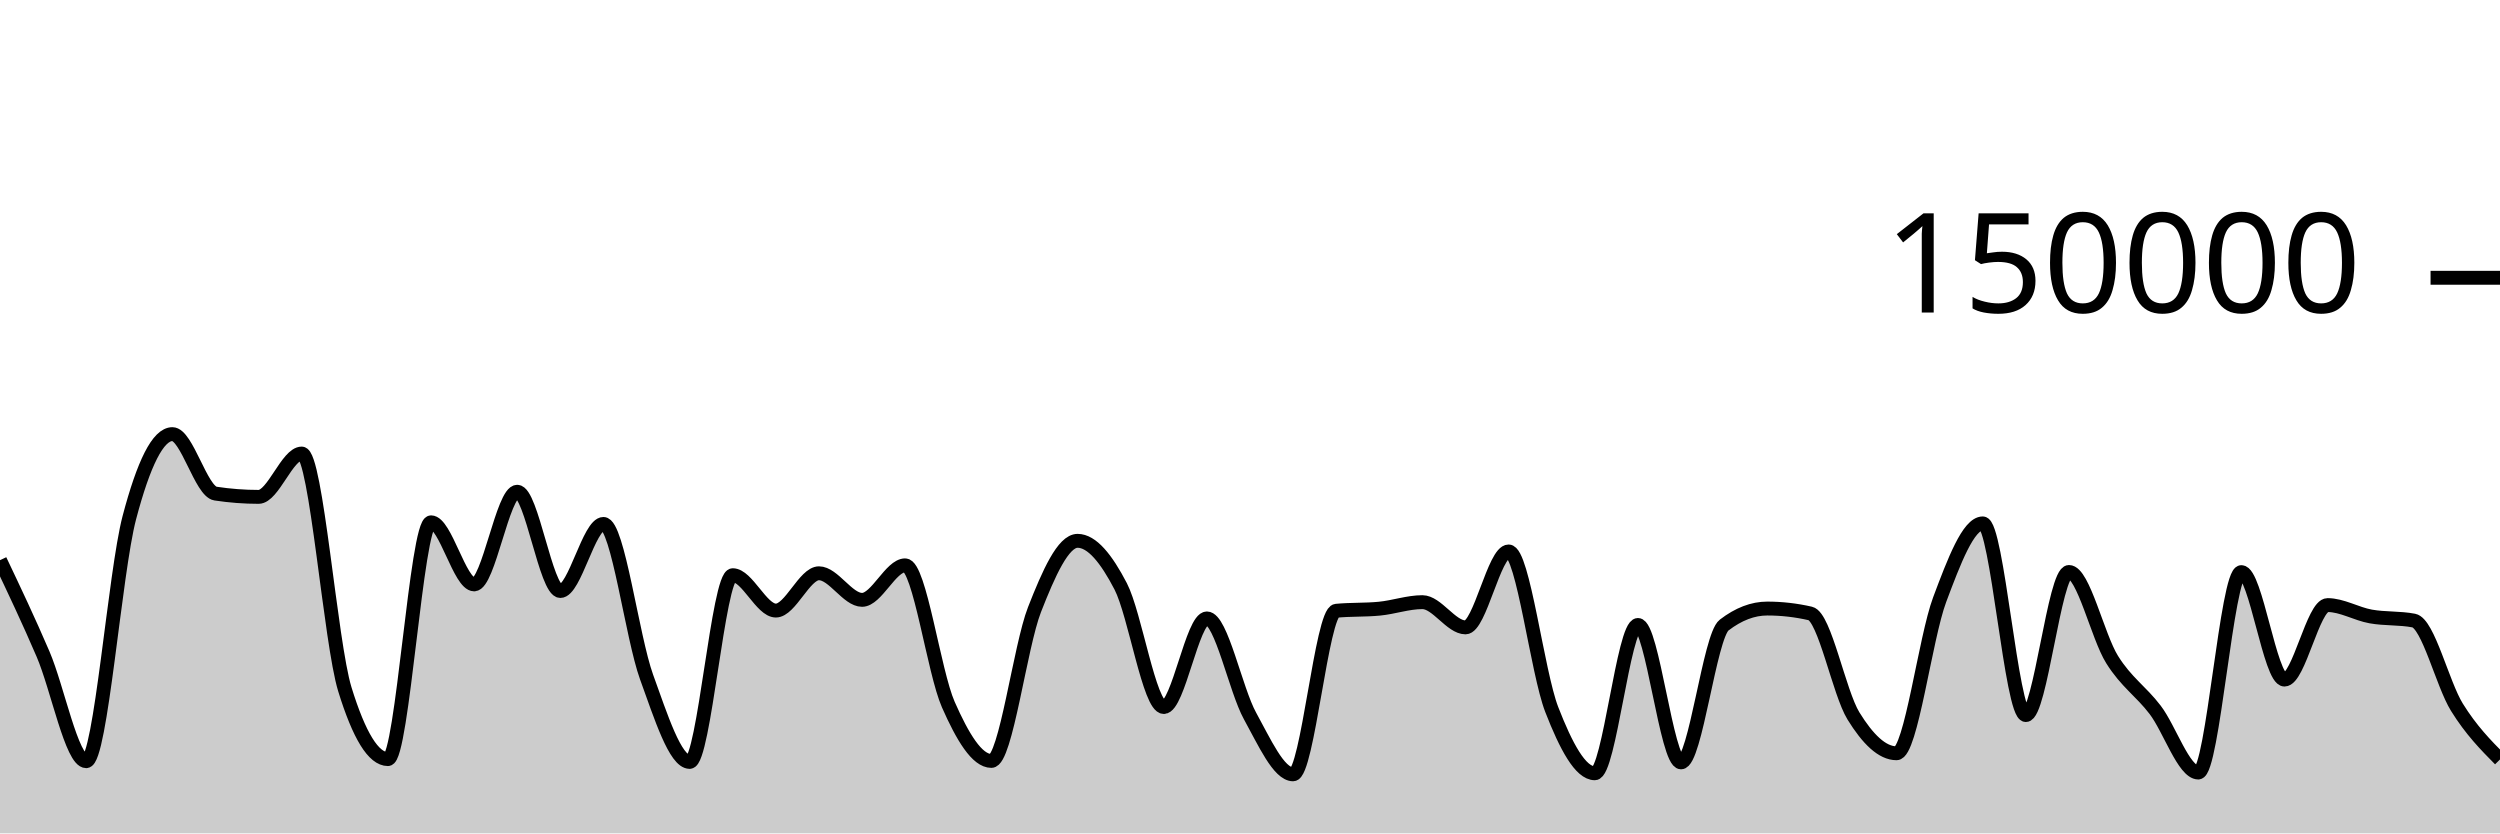
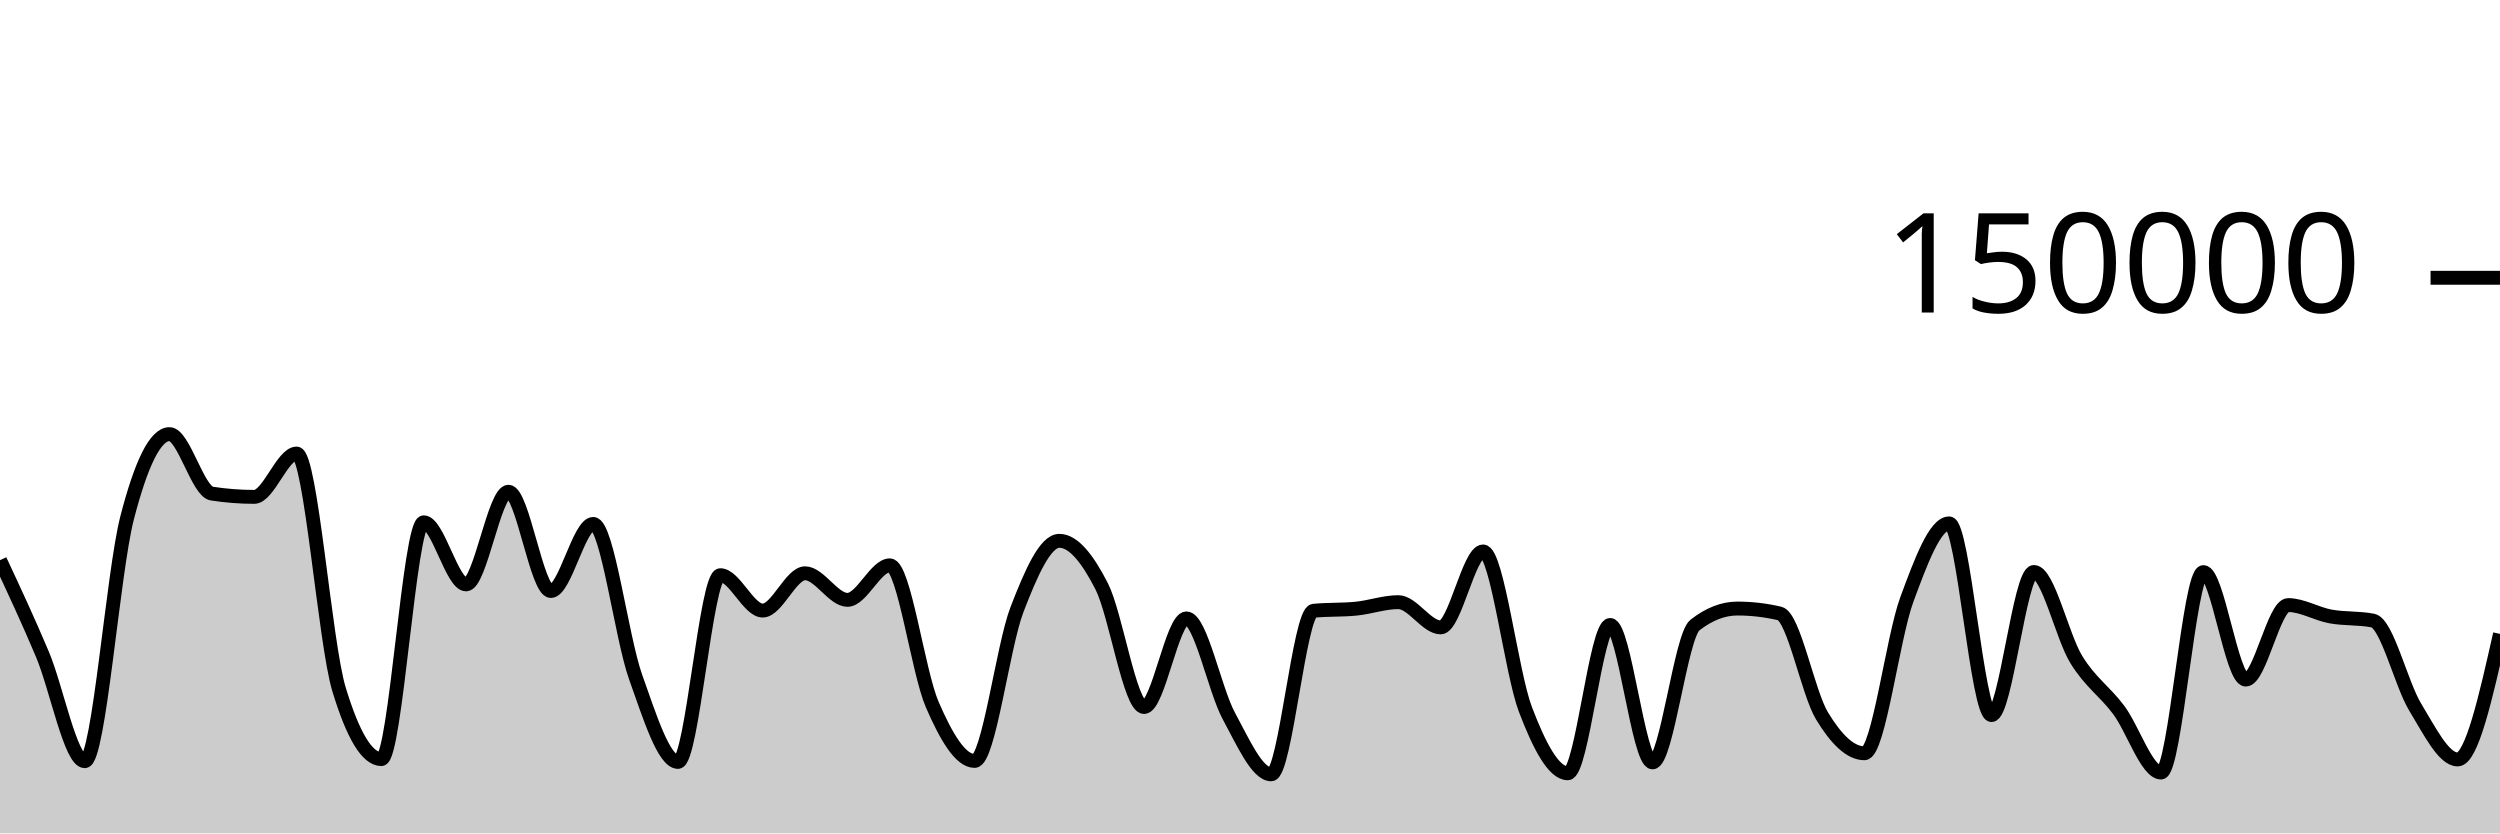
<svg xmlns="http://www.w3.org/2000/svg" viewBox="0 0 180 60">
  <g transform="translate(0,20)">
-     <path class="area" fill="rgba(0, 0, 0, 0.2)" d="M0,20.333C1.034,22.511,2.069,24.69,3.103,27.102C4.138,29.514,5.172,34.806,6.207,34.806C7.241,34.806,8.276,21.204,9.31,17.279C10.345,13.354,11.379,11.257,12.414,11.257C13.448,11.257,14.483,15.382,15.517,15.539C16.552,15.696,17.586,15.775,18.621,15.775C19.655,15.775,20.69,12.655,21.724,12.655C22.759,12.655,23.793,26.273,24.828,29.626C25.862,32.979,26.897,34.656,27.931,34.656C28.966,34.656,30,17.606,31.034,17.606C32.069,17.606,33.103,22.076,34.138,22.076C35.172,22.076,36.207,15.405,37.241,15.405C38.276,15.405,39.31,22.553,40.345,22.553C41.379,22.553,42.414,17.723,43.448,17.723C44.483,17.723,45.517,25.887,46.552,28.742C47.586,31.598,48.621,34.858,49.655,34.858C50.69,34.858,51.724,21.415,52.759,21.415C53.793,21.415,54.828,23.961,55.862,23.961C56.897,23.961,57.931,21.276,58.966,21.276C60,21.276,61.034,23.19,62.069,23.19C63.103,23.19,64.138,20.704,65.172,20.704C66.207,20.704,67.241,28.377,68.276,30.724C69.31,33.071,70.345,34.787,71.379,34.787C72.414,34.787,73.448,26.536,74.483,23.895C75.517,21.253,76.552,18.939,77.586,18.939C78.621,18.939,79.655,20.224,80.69,22.218C81.724,24.212,82.759,30.905,83.793,30.905C84.828,30.905,85.862,24.526,86.897,24.526C87.931,24.526,88.966,29.675,90,31.546C91.034,33.417,92.069,35.752,93.103,35.752C94.138,35.752,95.172,24.074,96.207,23.975C97.241,23.875,98.276,23.925,99.31,23.825C100.345,23.726,101.379,23.355,102.414,23.355C103.448,23.355,104.483,25.172,105.517,25.172C106.552,25.172,107.586,19.704,108.621,19.704C109.655,19.704,110.69,28.42,111.724,31.082C112.759,33.744,113.793,35.676,114.828,35.676C115.862,35.676,116.897,24.997,117.931,24.997C118.966,24.997,120,34.891,121.034,34.891C122.069,34.891,123.103,25.798,124.138,25.005C125.172,24.212,126.207,23.815,127.241,23.815C128.276,23.815,129.31,23.933,130.345,24.17C131.379,24.407,132.414,29.87,133.448,31.547C134.483,33.225,135.517,34.235,136.552,34.235C137.586,34.235,138.621,25.934,139.655,23.176C140.69,20.418,141.724,17.684,142.759,17.684C143.793,17.684,144.828,31.485,145.862,31.485C146.897,31.485,147.931,21.182,148.966,21.182C150,21.182,151.034,25.829,152.069,27.483C153.103,29.138,154.138,29.753,155.172,31.11C156.207,32.466,157.241,35.622,158.276,35.622C159.31,35.622,160.345,21.191,161.379,21.191C162.414,21.191,163.448,28.93,164.483,28.93C165.517,28.93,166.552,23.566,167.586,23.566C168.621,23.566,169.655,24.199,170.69,24.385C171.724,24.57,172.759,24.483,173.793,24.681C174.828,24.879,175.862,29.253,176.897,30.92C177.931,32.586,178.966,33.633,180,34.68L180,40C178.966,40,177.931,40,176.897,40C175.862,40,174.828,40,173.793,40C172.759,40,171.724,40,170.69,40C169.655,40,168.621,40,167.586,40C166.552,40,165.517,40,164.483,40C163.448,40,162.414,40,161.379,40C160.345,40,159.31,40,158.276,40C157.241,40,156.207,40,155.172,40C154.138,40,153.103,40,152.069,40C151.034,40,150,40,148.966,40C147.931,40,146.897,40,145.862,40C144.828,40,143.793,40,142.759,40C141.724,40,140.69,40,139.655,40C138.621,40,137.586,40,136.552,40C135.517,40,134.483,40,133.448,40C132.414,40,131.379,40,130.345,40C129.31,40,128.276,40,127.241,40C126.207,40,125.172,40,124.138,40C123.103,40,122.069,40,121.034,40C120,40,118.966,40,117.931,40C116.897,40,115.862,40,114.828,40C113.793,40,112.759,40,111.724,40C110.69,40,109.655,40,108.621,40C107.586,40,106.552,40,105.517,40C104.483,40,103.448,40,102.414,40C101.379,40,100.345,40,99.31,40C98.276,40,97.241,40,96.207,40C95.172,40,94.138,40,93.103,40C92.069,40,91.034,40,90,40C88.966,40,87.931,40,86.897,40C85.862,40,84.828,40,83.793,40C82.759,40,81.724,40,80.69,40C79.655,40,78.621,40,77.586,40C76.552,40,75.517,40,74.483,40C73.448,40,72.414,40,71.379,40C70.345,40,69.31,40,68.276,40C67.241,40,66.207,40,65.172,40C64.138,40,63.103,40,62.069,40C61.034,40,60,40,58.966,40C57.931,40,56.897,40,55.862,40C54.828,40,53.793,40,52.759,40C51.724,40,50.69,40,49.655,40C48.621,40,47.586,40,46.552,40C45.517,40,44.483,40,43.448,40C42.414,40,41.379,40,40.345,40C39.31,40,38.276,40,37.241,40C36.207,40,35.172,40,34.138,40C33.103,40,32.069,40,31.034,40C30,40,28.966,40,27.931,40C26.897,40,25.862,40,24.828,40C23.793,40,22.759,40,21.724,40C20.69,40,19.655,40,18.621,40C17.586,40,16.552,40,15.517,40C14.483,40,13.448,40,12.414,40C11.379,40,10.345,40,9.31,40C8.276,40,7.241,40,6.207,40C5.172,40,4.138,40,3.103,40C2.069,40,1.034,40,0,40Z" />
-     <path class="line" stroke="black" fill="none" d="M0,20.333C1.034,22.511,2.069,24.69,3.103,27.102C4.138,29.514,5.172,34.806,6.207,34.806C7.241,34.806,8.276,21.204,9.31,17.279C10.345,13.354,11.379,11.257,12.414,11.257C13.448,11.257,14.483,15.382,15.517,15.539C16.552,15.696,17.586,15.775,18.621,15.775C19.655,15.775,20.69,12.655,21.724,12.655C22.759,12.655,23.793,26.273,24.828,29.626C25.862,32.979,26.897,34.656,27.931,34.656C28.966,34.656,30,17.606,31.034,17.606C32.069,17.606,33.103,22.076,34.138,22.076C35.172,22.076,36.207,15.405,37.241,15.405C38.276,15.405,39.31,22.553,40.345,22.553C41.379,22.553,42.414,17.723,43.448,17.723C44.483,17.723,45.517,25.887,46.552,28.742C47.586,31.598,48.621,34.858,49.655,34.858C50.69,34.858,51.724,21.415,52.759,21.415C53.793,21.415,54.828,23.961,55.862,23.961C56.897,23.961,57.931,21.276,58.966,21.276C60,21.276,61.034,23.19,62.069,23.19C63.103,23.19,64.138,20.704,65.172,20.704C66.207,20.704,67.241,28.377,68.276,30.724C69.31,33.071,70.345,34.787,71.379,34.787C72.414,34.787,73.448,26.536,74.483,23.895C75.517,21.253,76.552,18.939,77.586,18.939C78.621,18.939,79.655,20.224,80.69,22.218C81.724,24.212,82.759,30.905,83.793,30.905C84.828,30.905,85.862,24.526,86.897,24.526C87.931,24.526,88.966,29.675,90,31.546C91.034,33.417,92.069,35.752,93.103,35.752C94.138,35.752,95.172,24.074,96.207,23.975C97.241,23.875,98.276,23.925,99.31,23.825C100.345,23.726,101.379,23.355,102.414,23.355C103.448,23.355,104.483,25.172,105.517,25.172C106.552,25.172,107.586,19.704,108.621,19.704C109.655,19.704,110.69,28.42,111.724,31.082C112.759,33.744,113.793,35.676,114.828,35.676C115.862,35.676,116.897,24.997,117.931,24.997C118.966,24.997,120,34.891,121.034,34.891C122.069,34.891,123.103,25.798,124.138,25.005C125.172,24.212,126.207,23.815,127.241,23.815C128.276,23.815,129.31,23.933,130.345,24.17C131.379,24.407,132.414,29.87,133.448,31.547C134.483,33.225,135.517,34.235,136.552,34.235C137.586,34.235,138.621,25.934,139.655,23.176C140.69,20.418,141.724,17.684,142.759,17.684C143.793,17.684,144.828,31.485,145.862,31.485C146.897,31.485,147.931,21.182,148.966,21.182C150,21.182,151.034,25.829,152.069,27.483C153.103,29.138,154.138,29.753,155.172,31.11C156.207,32.466,157.241,35.622,158.276,35.622C159.31,35.622,160.345,21.191,161.379,21.191C162.414,21.191,163.448,28.93,164.483,28.93C165.517,28.93,166.552,23.566,167.586,23.566C168.621,23.566,169.655,24.199,170.69,24.385C171.724,24.57,172.759,24.483,173.793,24.681C174.828,24.879,175.862,29.253,176.897,30.92C177.931,32.586,178.966,33.633,180,34.68" />
+     <path class="area" fill="rgba(0, 0, 0, 0.2)" d="M0,20.333C1.017,22.511,2.034,24.69,3.051,27.102C4.068,29.514,5.085,34.806,6.102,34.806C7.119,34.806,8.136,21.204,9.153,17.279C10.169,13.354,11.186,11.257,12.203,11.257C13.22,11.257,14.237,15.382,15.254,15.539C16.271,15.696,17.288,15.775,18.305,15.775C19.322,15.775,20.339,12.655,21.356,12.655C22.373,12.655,23.39,26.273,24.407,29.626C25.424,32.979,26.441,34.656,27.458,34.656C28.475,34.656,29.492,17.606,30.508,17.606C31.525,17.606,32.542,22.076,33.559,22.076C34.576,22.076,35.593,15.405,36.61,15.405C37.627,15.405,38.644,22.553,39.661,22.553C40.678,22.553,41.695,17.723,42.712,17.723C43.729,17.723,44.746,25.887,45.763,28.742C46.78,31.598,47.797,34.858,48.814,34.858C49.831,34.858,50.847,21.415,51.864,21.415C52.881,21.415,53.898,23.961,54.915,23.961C55.932,23.961,56.949,21.276,57.966,21.276C58.983,21.276,60,23.19,61.017,23.19C62.034,23.19,63.051,20.704,64.068,20.704C65.085,20.704,66.102,28.377,67.119,30.724C68.136,33.071,69.153,34.787,70.169,34.787C71.186,34.787,72.203,26.536,73.22,23.895C74.237,21.253,75.254,18.939,76.271,18.939C77.288,18.939,78.305,20.224,79.322,22.218C80.339,24.212,81.356,30.905,82.373,30.905C83.39,30.905,84.407,24.526,85.424,24.526C86.441,24.526,87.458,29.675,88.475,31.546C89.492,33.417,90.508,35.752,91.525,35.752C92.542,35.752,93.559,24.074,94.576,23.975C95.593,23.875,96.61,23.925,97.627,23.825C98.644,23.726,99.661,23.355,100.678,23.355C101.695,23.355,102.712,25.172,103.729,25.172C104.746,25.172,105.763,19.704,106.78,19.704C107.797,19.704,108.814,28.42,109.831,31.082C110.847,33.744,111.864,35.676,112.881,35.676C113.898,35.676,114.915,24.997,115.932,24.997C116.949,24.997,117.966,34.891,118.983,34.891C120,34.891,121.017,25.798,122.034,25.005C123.051,24.212,124.068,23.815,125.085,23.815C126.102,23.815,127.119,23.933,128.136,24.17C129.153,24.407,130.169,29.87,131.186,31.547C132.203,33.225,133.22,34.235,134.237,34.235C135.254,34.235,136.271,25.934,137.288,23.176C138.305,20.418,139.322,17.684,140.339,17.684C141.356,17.684,142.373,31.485,143.39,31.485C144.407,31.485,145.424,21.182,146.441,21.182C147.458,21.182,148.475,25.829,149.492,27.483C150.508,29.138,151.525,29.753,152.542,31.11C153.559,32.466,154.576,35.622,155.593,35.622C156.61,35.622,157.627,21.191,158.644,21.191C159.661,21.191,160.678,28.93,161.695,28.93C162.712,28.93,163.729,23.566,164.746,23.566C165.763,23.566,166.78,24.199,167.797,24.385C168.814,24.57,169.831,24.483,170.847,24.681C171.864,24.879,172.881,29.253,173.898,30.92C174.915,32.586,175.932,34.68,176.949,34.68C177.966,34.68,178.983,30.16,180,25.641L180,40C178.983,40,177.966,40,176.949,40C175.932,40,174.915,40,173.898,40C172.881,40,171.864,40,170.847,40C169.831,40,168.814,40,167.797,40C166.78,40,165.763,40,164.746,40C163.729,40,162.712,40,161.695,40C160.678,40,159.661,40,158.644,40C157.627,40,156.61,40,155.593,40C154.576,40,153.559,40,152.542,40C151.525,40,150.508,40,149.492,40C148.475,40,147.458,40,146.441,40C145.424,40,144.407,40,143.39,40C142.373,40,141.356,40,140.339,40C139.322,40,138.305,40,137.288,40C136.271,40,135.254,40,134.237,40C133.22,40,132.203,40,131.186,40C130.169,40,129.153,40,128.136,40C127.119,40,126.102,40,125.085,40C124.068,40,123.051,40,122.034,40C121.017,40,120,40,118.983,40C117.966,40,116.949,40,115.932,40C114.915,40,113.898,40,112.881,40C111.864,40,110.847,40,109.831,40C108.814,40,107.797,40,106.78,40C105.763,40,104.746,40,103.729,40C102.712,40,101.695,40,100.678,40C99.661,40,98.644,40,97.627,40C96.61,40,95.593,40,94.576,40C93.559,40,92.542,40,91.525,40C90.508,40,89.492,40,88.475,40C87.458,40,86.441,40,85.424,40C84.407,40,83.39,40,82.373,40C81.356,40,80.339,40,79.322,40C78.305,40,77.288,40,76.271,40C75.254,40,74.237,40,73.22,40C72.203,40,71.186,40,70.169,40C69.153,40,68.136,40,67.119,40C66.102,40,65.085,40,64.068,40C63.051,40,62.034,40,61.017,40C60,40,58.983,40,57.966,40C56.949,40,55.932,40,54.915,40C53.898,40,52.881,40,51.864,40C50.847,40,49.831,40,48.814,40C47.797,40,46.78,40,45.763,40C44.746,40,43.729,40,42.712,40C41.695,40,40.678,40,39.661,40C38.644,40,37.627,40,36.61,40C35.593,40,34.576,40,33.559,40C32.542,40,31.525,40,30.508,40C29.492,40,28.475,40,27.458,40C26.441,40,25.424,40,24.407,40C23.39,40,22.373,40,21.356,40C20.339,40,19.322,40,18.305,40C17.288,40,16.271,40,15.254,40C14.237,40,13.22,40,12.203,40C11.186,40,10.169,40,9.153,40C8.136,40,7.119,40,6.102,40C5.085,40,4.068,40,3.051,40C2.034,40,1.017,40,0,40Z" />
+     <path class="line" stroke="black" fill="none" d="M0,20.333C1.017,22.511,2.034,24.69,3.051,27.102C4.068,29.514,5.085,34.806,6.102,34.806C7.119,34.806,8.136,21.204,9.153,17.279C10.169,13.354,11.186,11.257,12.203,11.257C13.22,11.257,14.237,15.382,15.254,15.539C16.271,15.696,17.288,15.775,18.305,15.775C19.322,15.775,20.339,12.655,21.356,12.655C22.373,12.655,23.39,26.273,24.407,29.626C25.424,32.979,26.441,34.656,27.458,34.656C28.475,34.656,29.492,17.606,30.508,17.606C31.525,17.606,32.542,22.076,33.559,22.076C34.576,22.076,35.593,15.405,36.61,15.405C37.627,15.405,38.644,22.553,39.661,22.553C40.678,22.553,41.695,17.723,42.712,17.723C43.729,17.723,44.746,25.887,45.763,28.742C46.78,31.598,47.797,34.858,48.814,34.858C49.831,34.858,50.847,21.415,51.864,21.415C52.881,21.415,53.898,23.961,54.915,23.961C55.932,23.961,56.949,21.276,57.966,21.276C58.983,21.276,60,23.19,61.017,23.19C62.034,23.19,63.051,20.704,64.068,20.704C65.085,20.704,66.102,28.377,67.119,30.724C68.136,33.071,69.153,34.787,70.169,34.787C71.186,34.787,72.203,26.536,73.22,23.895C74.237,21.253,75.254,18.939,76.271,18.939C77.288,18.939,78.305,20.224,79.322,22.218C80.339,24.212,81.356,30.905,82.373,30.905C83.39,30.905,84.407,24.526,85.424,24.526C86.441,24.526,87.458,29.675,88.475,31.546C89.492,33.417,90.508,35.752,91.525,35.752C92.542,35.752,93.559,24.074,94.576,23.975C95.593,23.875,96.61,23.925,97.627,23.825C98.644,23.726,99.661,23.355,100.678,23.355C101.695,23.355,102.712,25.172,103.729,25.172C104.746,25.172,105.763,19.704,106.78,19.704C107.797,19.704,108.814,28.42,109.831,31.082C110.847,33.744,111.864,35.676,112.881,35.676C113.898,35.676,114.915,24.997,115.932,24.997C116.949,24.997,117.966,34.891,118.983,34.891C120,34.891,121.017,25.798,122.034,25.005C123.051,24.212,124.068,23.815,125.085,23.815C126.102,23.815,127.119,23.933,128.136,24.17C129.153,24.407,130.169,29.87,131.186,31.547C132.203,33.225,133.22,34.235,134.237,34.235C135.254,34.235,136.271,25.934,137.288,23.176C138.305,20.418,139.322,17.684,140.339,17.684C141.356,17.684,142.373,31.485,143.39,31.485C144.407,31.485,145.424,21.182,146.441,21.182C147.458,21.182,148.475,25.829,149.492,27.483C150.508,29.138,151.525,29.753,152.542,31.11C153.559,32.466,154.576,35.622,155.593,35.622C156.61,35.622,157.627,21.191,158.644,21.191C159.661,21.191,160.678,28.93,161.695,28.93C162.712,28.93,163.729,23.566,164.746,23.566C165.763,23.566,166.78,24.199,167.797,24.385C168.814,24.57,169.831,24.483,170.847,24.681C171.864,24.879,172.881,29.253,173.898,30.92C174.915,32.586,175.932,34.68,176.949,34.68C177.966,34.68,178.983,30.16,180,25.641" />
    <path class="axis-ceiling" stroke-width="1" stroke="black" fill="none" d="M175,0L180,0" />
    <text class="axis-ceiling-label" font-family="sans-serif" text-anchor="end" font-size="10px" x="170" y="2.5">150000</text>
  </g>
</svg>
